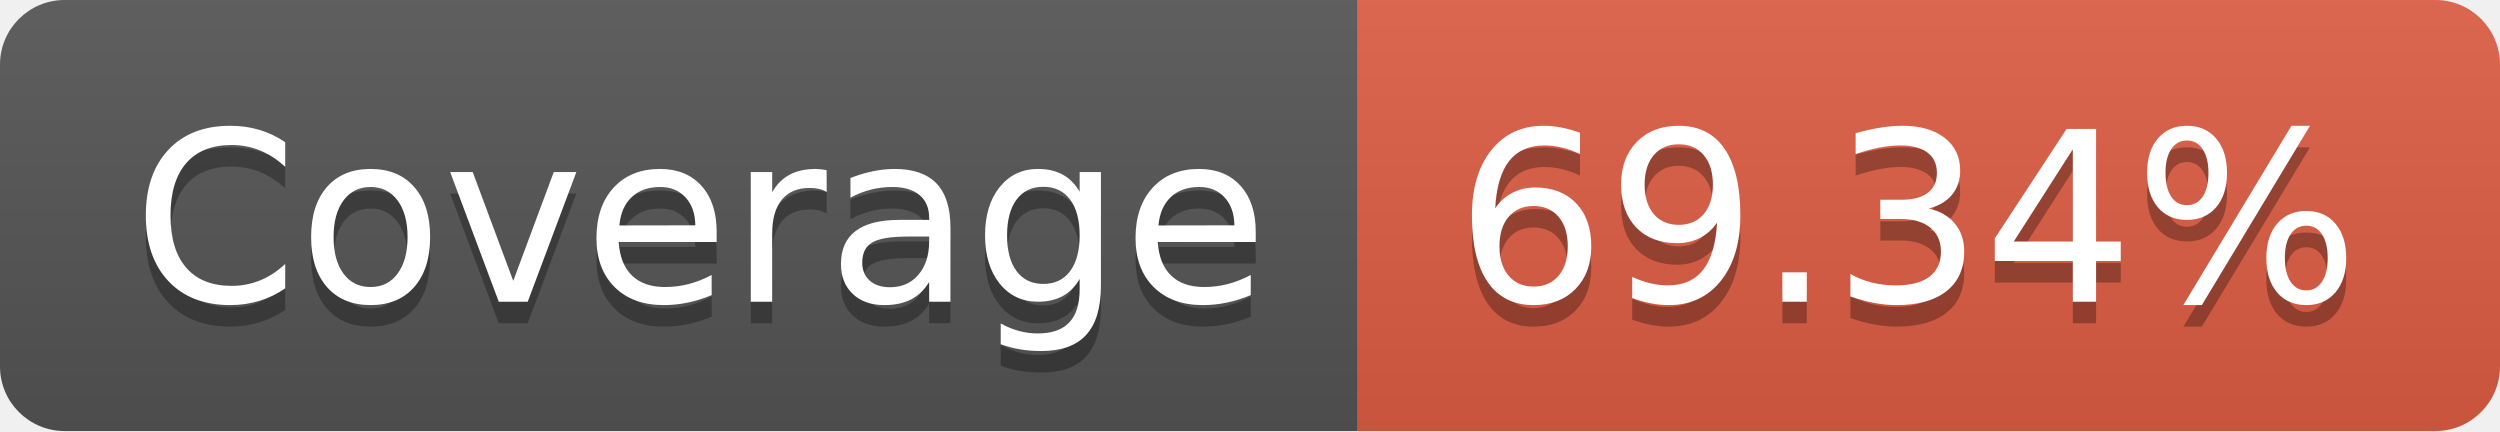
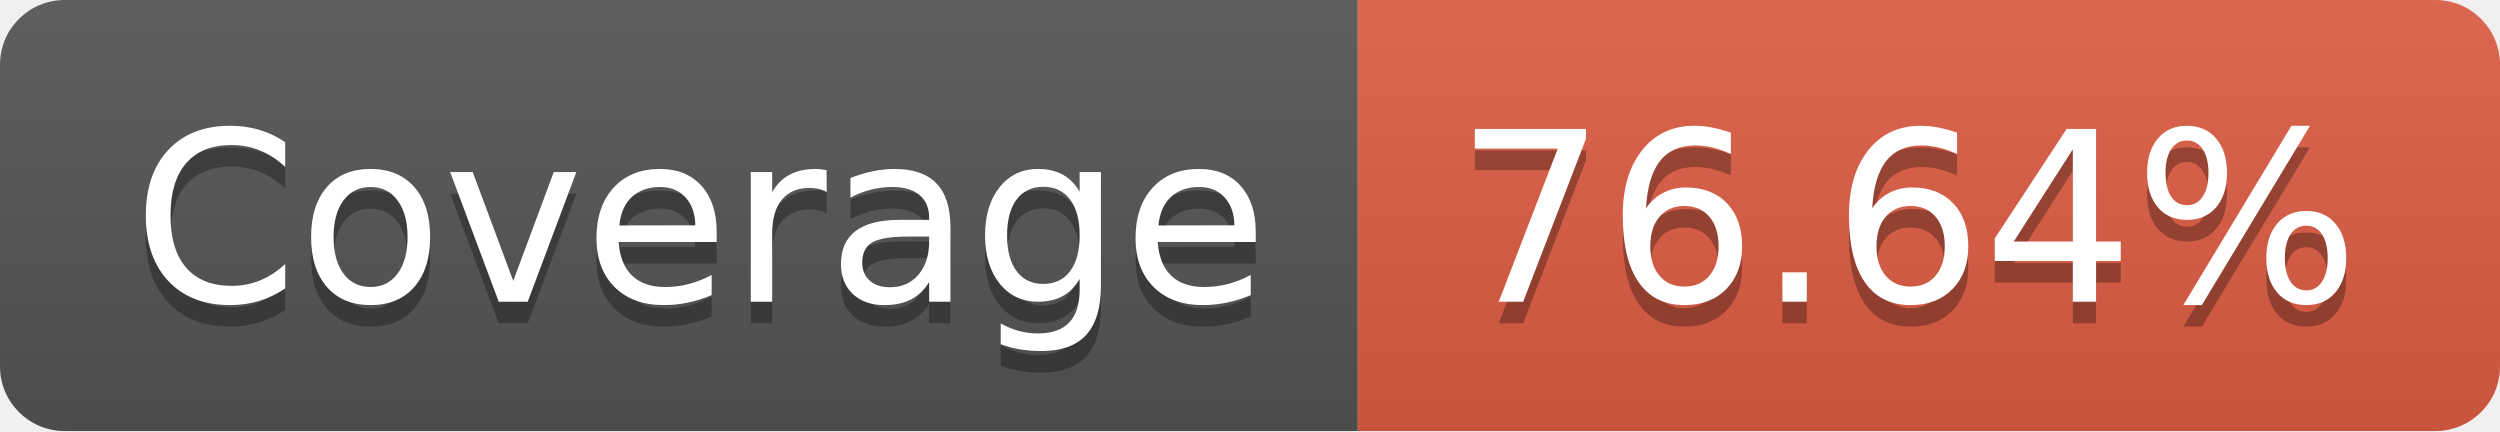
- <svg xmlns="http://www.w3.org/2000/svg" width="116" height="20" role="img" aria-label="Coverage: 69.34%">
+ <svg xmlns="http://www.w3.org/2000/svg" width="116" height="20" role="img" aria-label="Coverage: 76.64%">
  <linearGradient id="s" x2="0" y2="100%">
    <stop offset="0" stop-color="#bbb" stop-opacity=".1" />
    <stop offset="1" stop-opacity=".1" />
  </linearGradient>
  <clipPath id="r">
    <rect width="116" height="20" rx="3" fill="#fff" />
  </clipPath>
  <g clip-path="url(#r)">
    <rect width="63" height="20" fill="#555" />
    <rect x="63" width="53" height="20" fill="#e05d44" />
    <rect width="116" height="20" fill="url(#s)" />
  </g>
  <g fill="#fff" text-anchor="middle" font-family="Verdana,Geneva,DejaVu Sans,sans-serif" text-rendering="geometricPrecision" font-size="110">
    <text aria-hidden="true" x="325" y="150" fill="#010101" fill-opacity=".3" transform="scale(.1)" textLength="530">Coverage</text>
    <text x="325" y="140" transform="scale(.1)" fill="#fff" textLength="530">Coverage</text>
-     <text aria-hidden="true" x="885" y="150" fill="#010101" fill-opacity=".3" transform="scale(.1)" textLength="430">69.34%</text>
-     <text x="885" y="140" transform="scale(.1)" fill="#fff" textLength="430">69.34%</text>
+     <text aria-hidden="true" x="885" y="150" fill="#010101" fill-opacity=".3" transform="scale(.1)" textLength="430">76.64%</text>
+     <text x="885" y="140" transform="scale(.1)" fill="#fff" textLength="430">76.64%</text>
  </g>
</svg>
